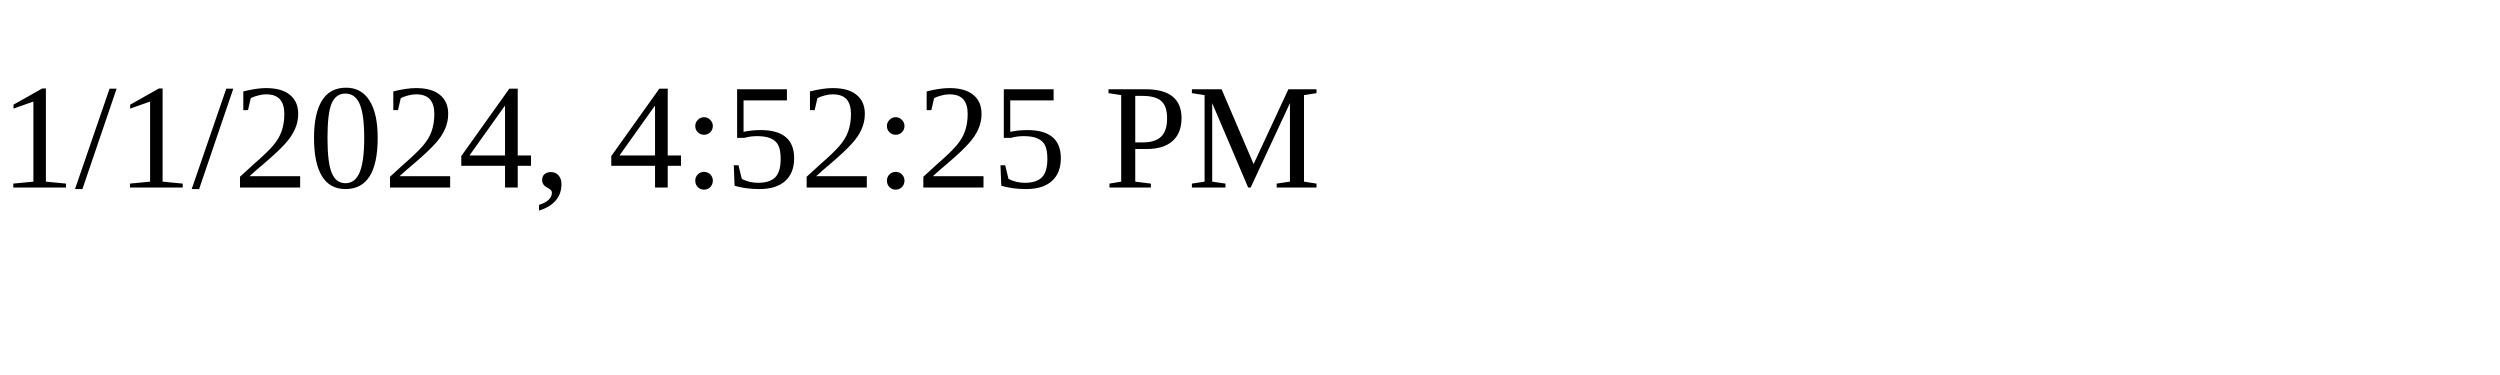
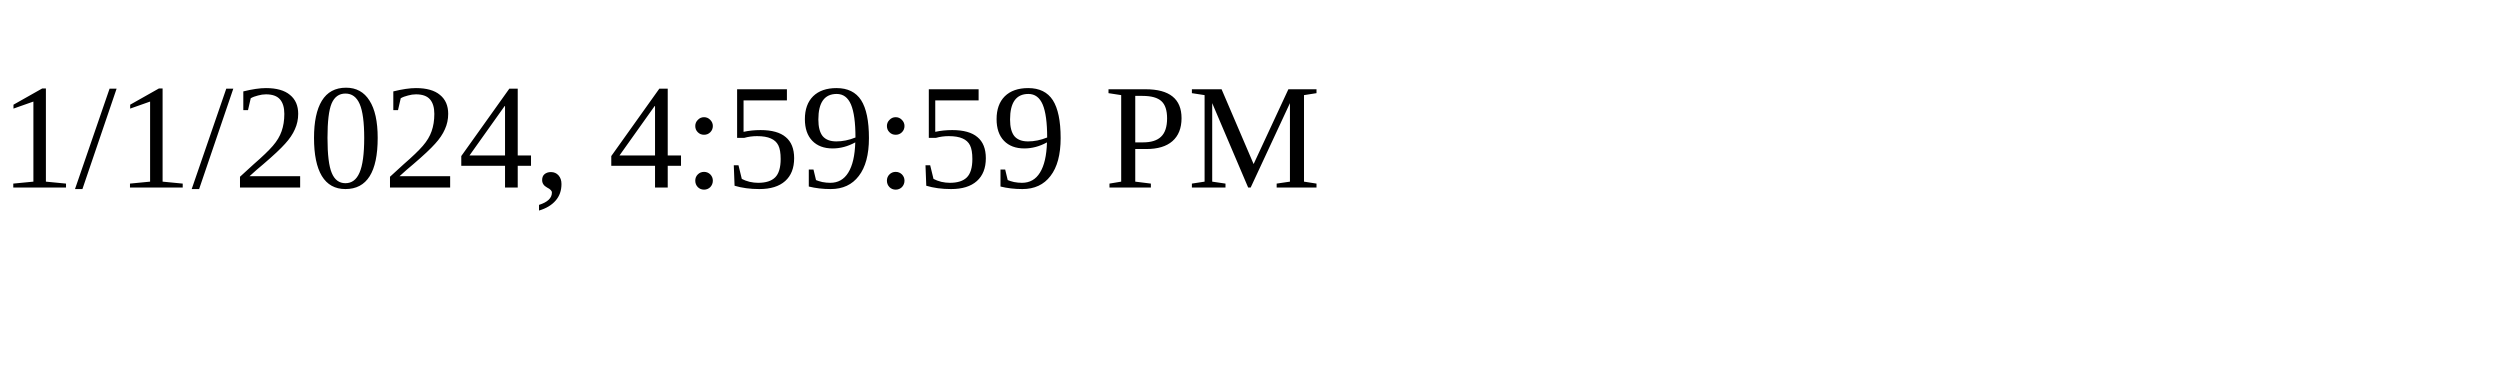
<svg xmlns="http://www.w3.org/2000/svg" height="30" width="200">
-   <text x="0" y="15">1/1/2024, 4:52:25 PM</text>
+   <text x="0" y="15">1/1/2024, 4:59:59 PM</text>
</svg>
